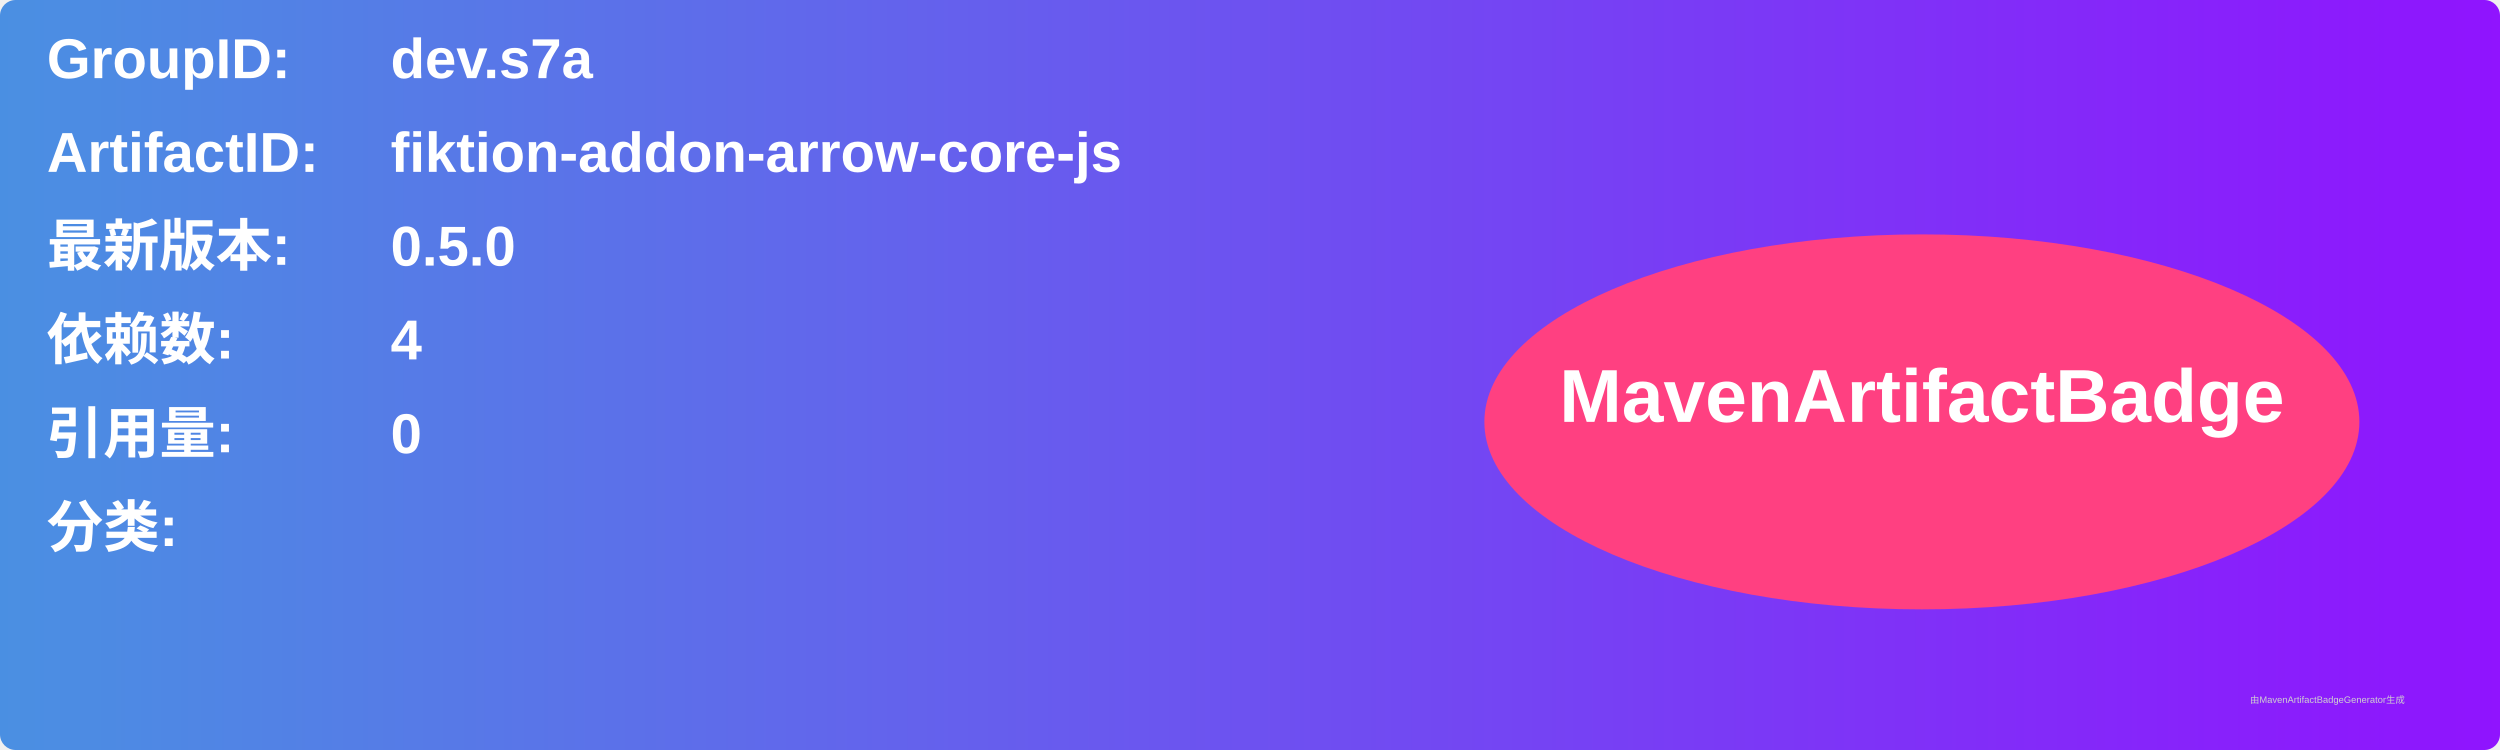
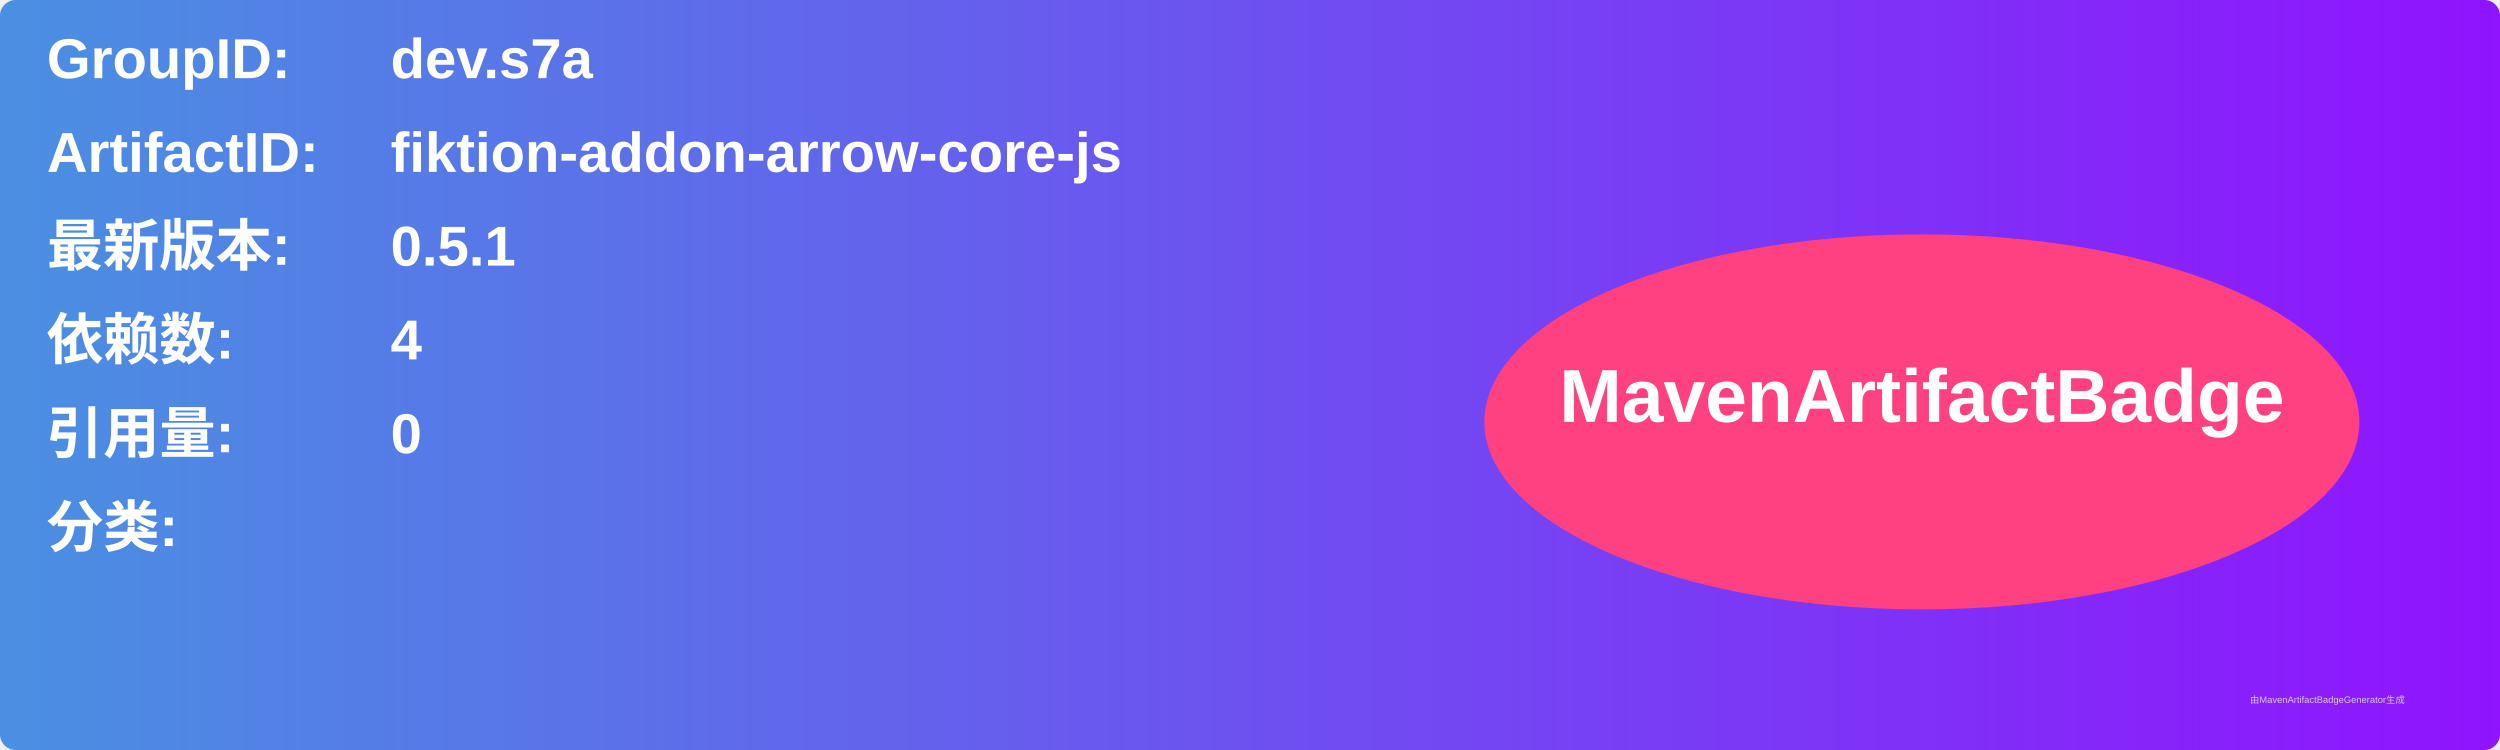
<svg xmlns="http://www.w3.org/2000/svg" width="800" height="240" viewBox="0 0 800 240">
  <linearGradient id="grad" x1="0%" y1="0%" x2="100%" y2="0%">
    <stop offset="0%" stop-color="#4a90e2" />
    <stop offset="100%" stop-color="#9013fe" />
  </linearGradient>
  <rect width="100%" height="100%" rx="5" ry="5" fill="url(#grad)" />
  <g transform="translate(15, 15)">
    <text x="0" y="10" font-family="Arial" font-size="18" fill="white" font-weight="bold" width="260">GroupID:</text>
    <text x="110" y="10" font-family="Arial" font-size="18" fill="white" font-weight="bold" width="460">dev.s7a</text>
    <text x="0" y="40" font-family="Arial" font-size="18" fill="white" font-weight="bold" width="260">ArtifactID:</text>
    <text x="110" y="40" font-family="Arial" font-size="18" fill="white" font-weight="bold" width="460">fiktion-addon-arrow-core-js</text>
    <text x="0" y="70" font-family="Arial" font-size="18" fill="white" font-weight="bold">最新版本:</text>
    <text x="110" y="70" font-family="Arial" font-size="18" fill="white" font-weight="bold">
-       <tspan font-weight="bold">0.5.0</tspan>
+       <tspan font-weight="bold">0.5.1</tspan>
    </text>
    <text x="0" y="100" font-family="Arial" font-size="18" fill="white" font-weight="bold">依赖数: </text>
    <text x="110" y="100" font-family="Arial" font-size="18" fill="white">
      <tspan font-weight="bold">4</tspan>
    </text>
    <text x="0" y="130" font-family="Arial" font-size="18" fill="white" font-weight="bold">引用量: </text>
    <text x="110" y="130" font-family="Arial" font-size="18" fill="white">
      <tspan font-weight="bold">0</tspan>
    </text>
    <text x="0" y="160" font-family="Arial" font-size="18" fill="white" font-weight="bold">分类:</text>
    <text x="10" y="190" font-family="Arial" font-size="10" fill="white">
      <tspan font-weight="bold" />
    </text>
    <ellipse cx="600" cy="120" rx="140" ry="60" fill="#ff4081" />
    <text x="600" y="120" text-anchor="middle" font-family="Arial" font-size="24" fill="white" font-weight="bold">MavenArtifactBadge</text>
  </g>
  <text x="720" y="225" font-family="Arial" font-size="3" fill="#d0d0d0">由MavenArtifactBadgeGenerator生成</text>
</svg>
